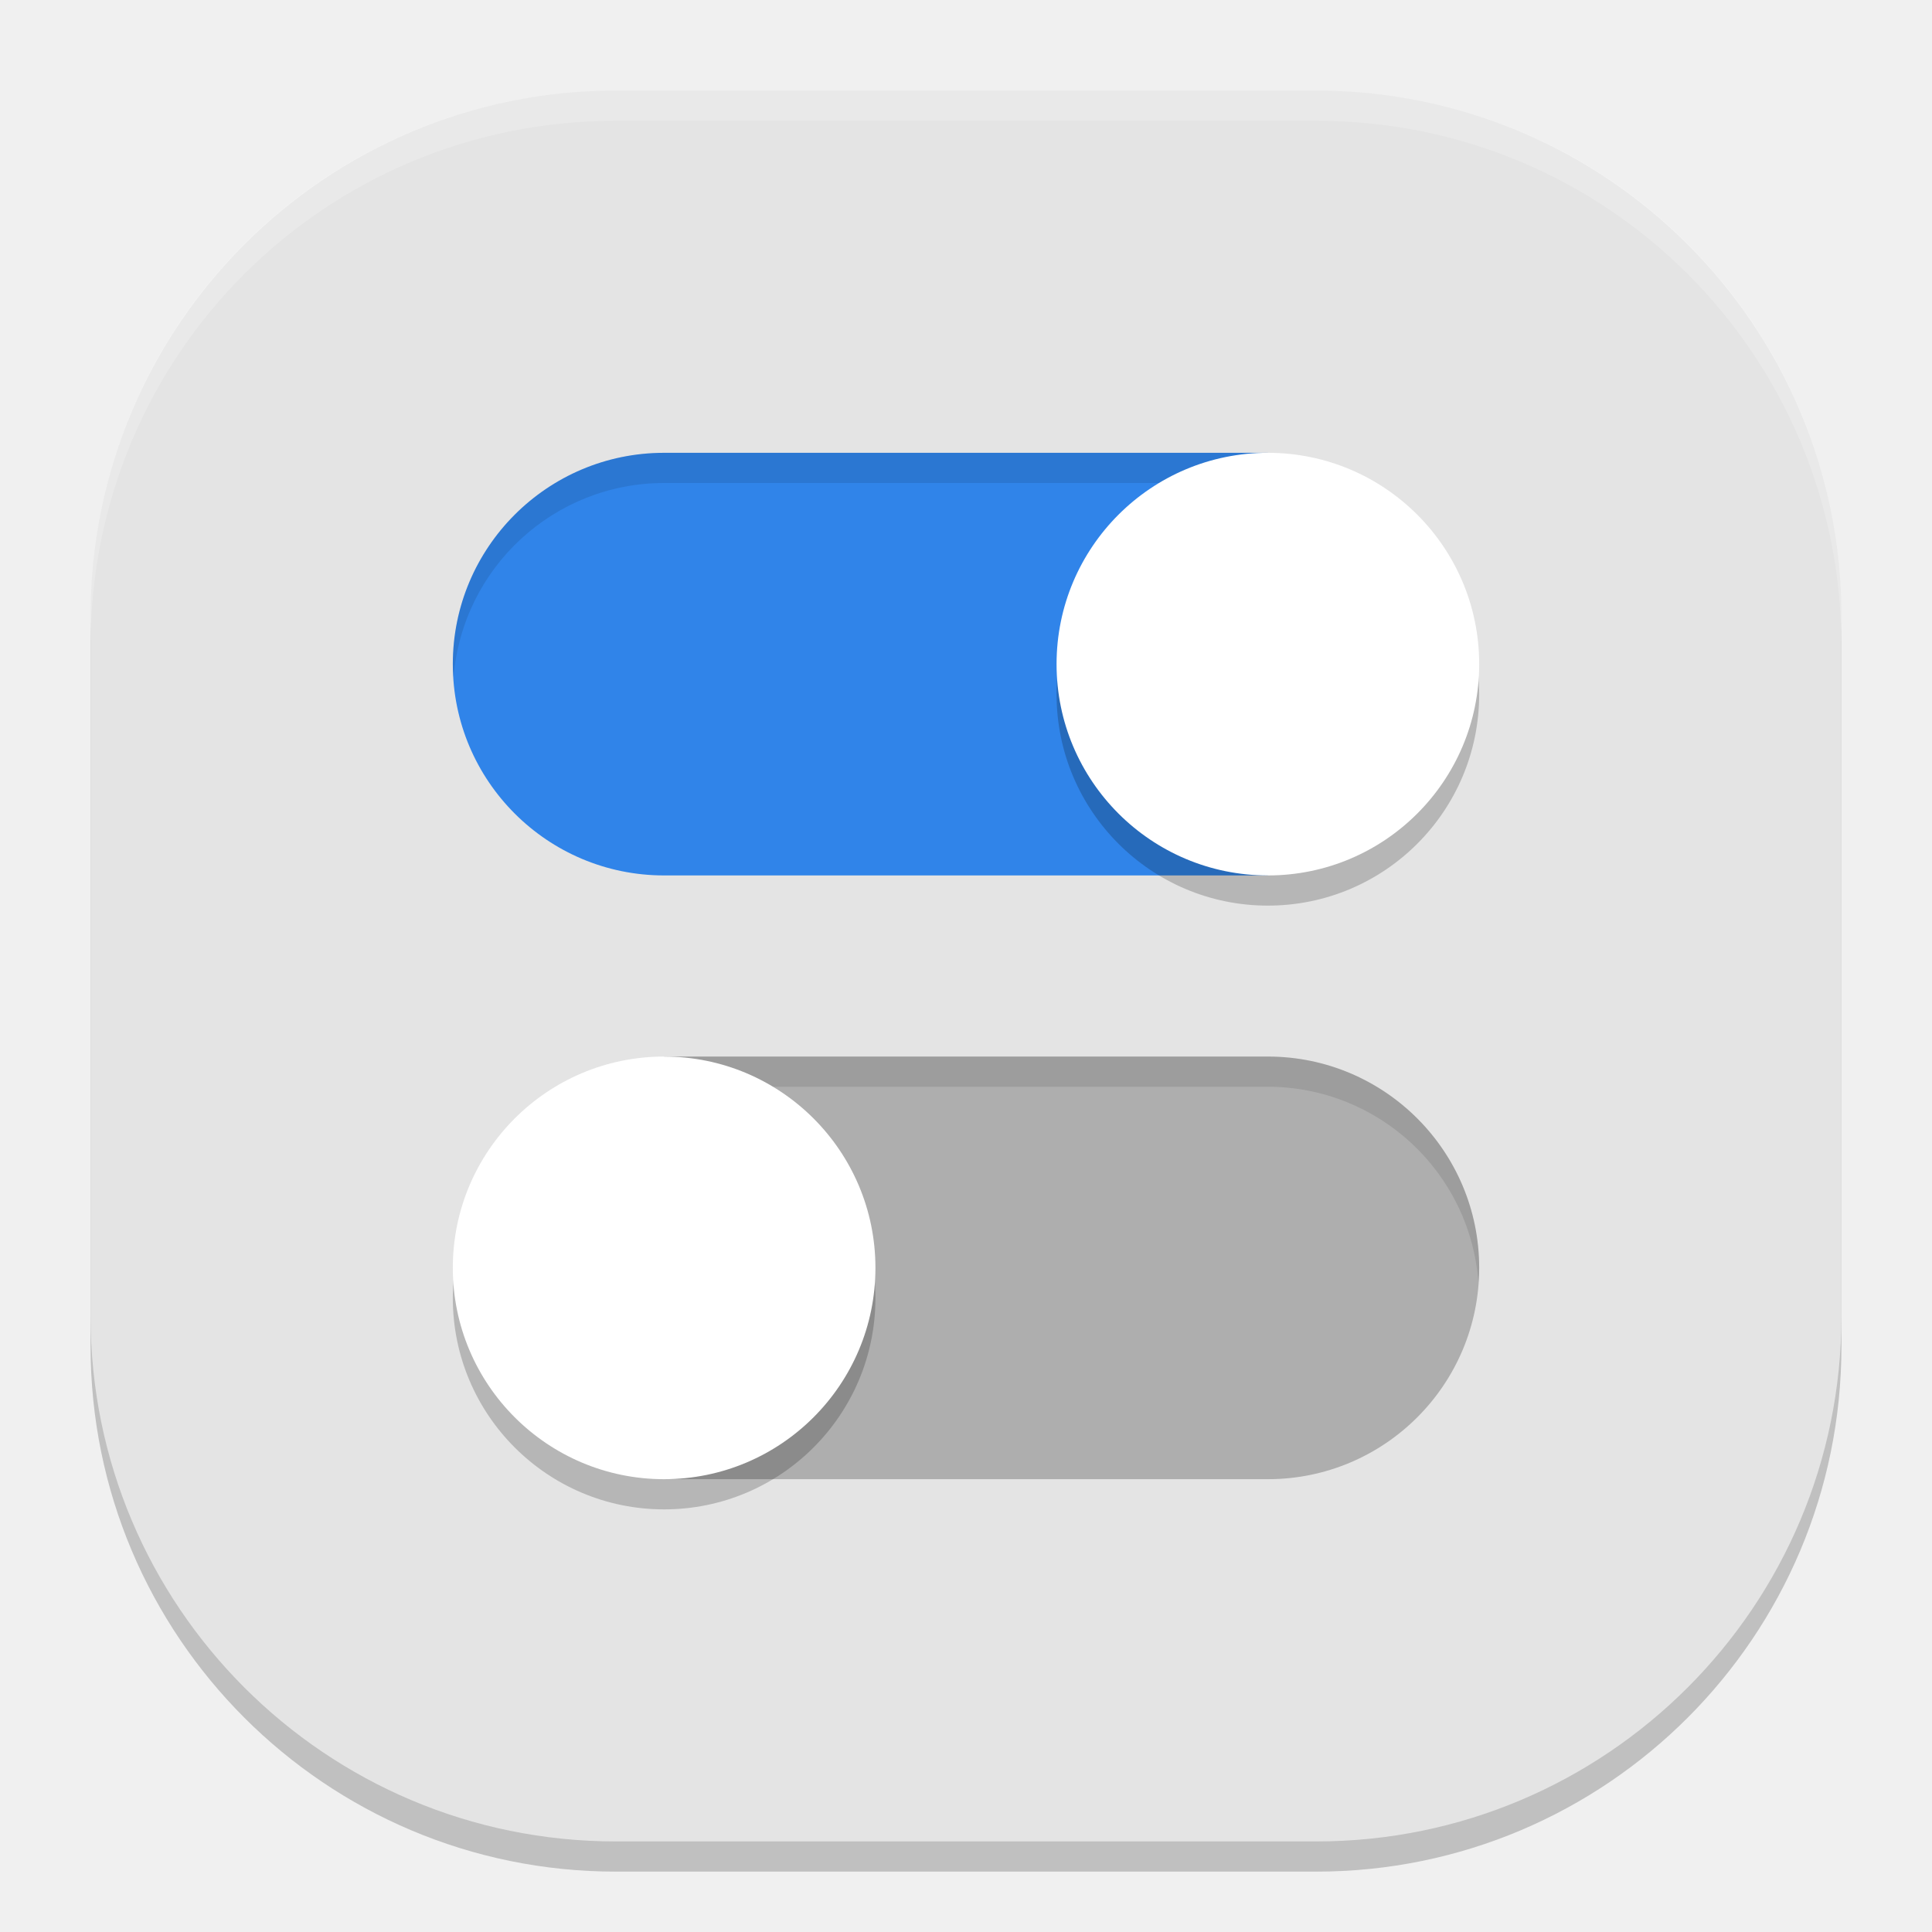
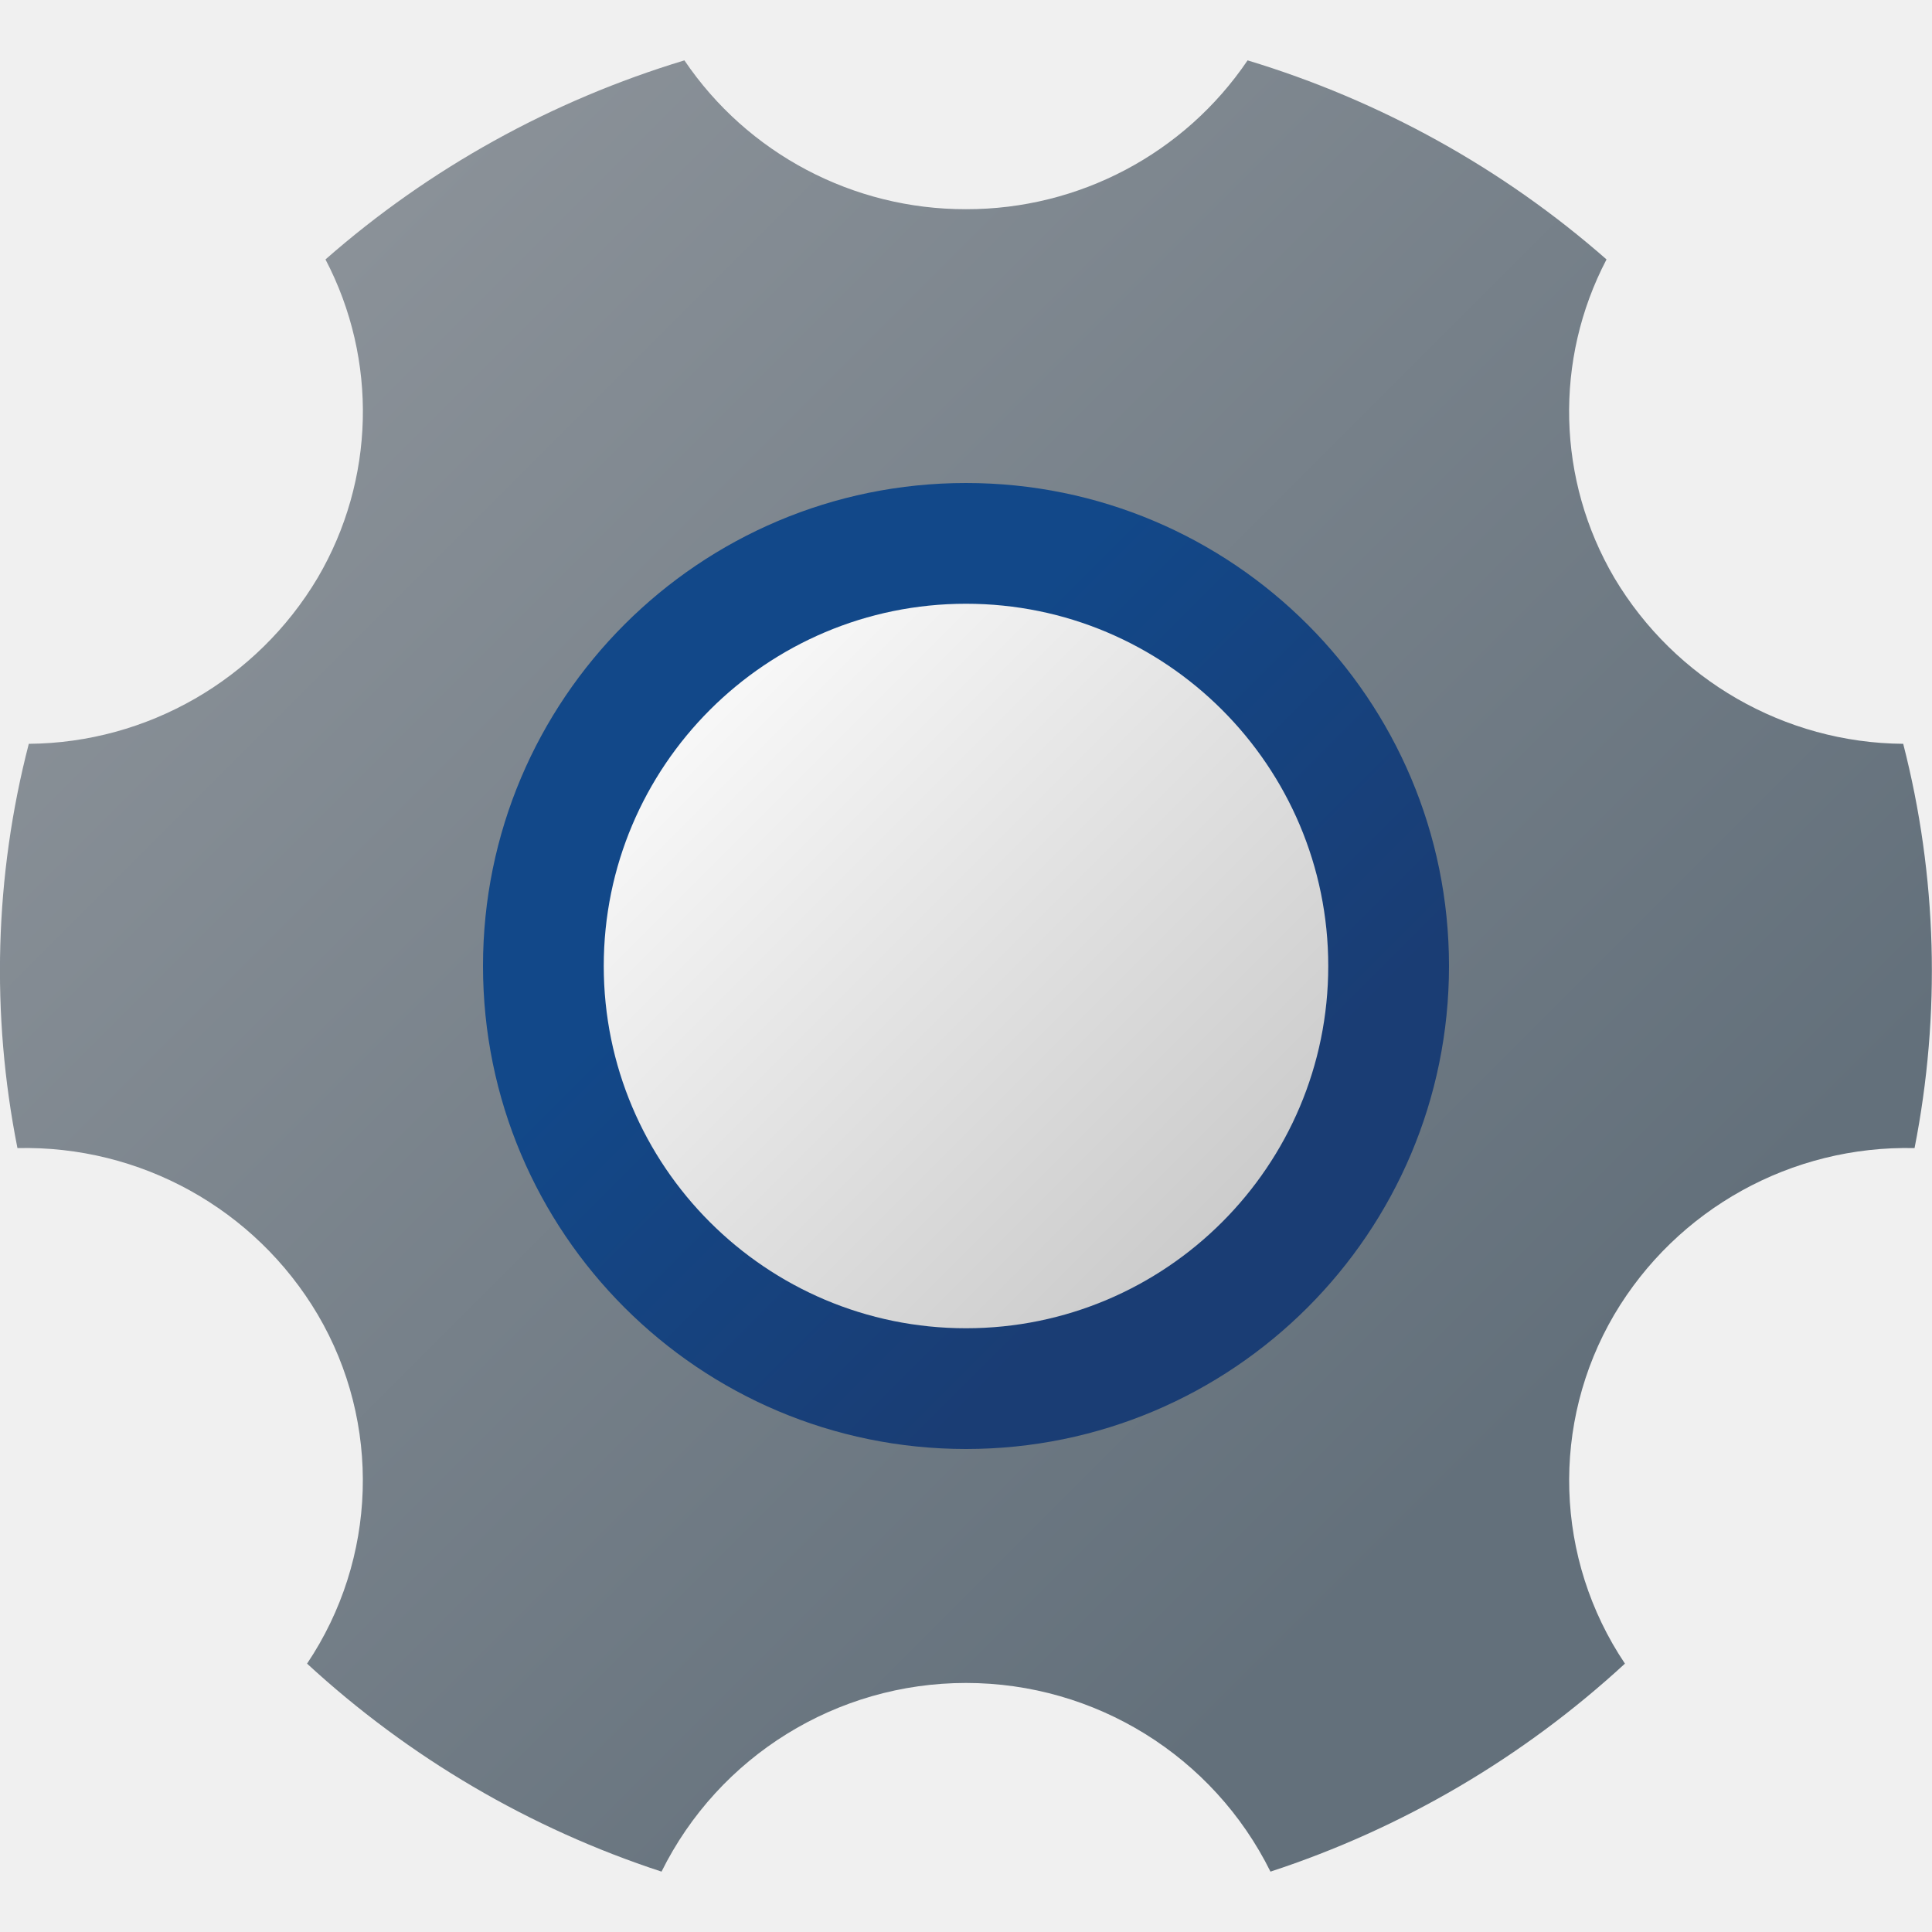
- <svg xmlns="http://www.w3.org/2000/svg" width="64" height="64" version="1">
-   <rect style="opacity:0.2" width="58" height="58" x="3" y="4" rx="17.4" ry="17.4" />
-   <rect style="fill:#e4e4e4" width="58" height="58" x="3" y="3" rx="17.4" ry="17.4" />
-   <path style="fill:#3084e9" d="m 22,15 c -3.866,0 -7,3.134 -7,7 0,3.866 3.134,7 7,7 H 41.999 V 15 Z" />
-   <path style="fill:#aeaeae" d="M 22.001,35 V 49 H 42 c 3.866,0 7,-3.134 7,-7 0,-3.866 -3.134,-7 -7,-7 z" />
-   <path style="opacity:0.1" d="m 22,15 c -3.866,0 -7,3.134 -7,7 0.004,0.146 0.012,0.292 0.025,0.438 C 15.318,18.802 18.353,16.001 22,16 h 20.001 v -1 z m -7.81e-4,20 v 1 H 42 c 3.666,0.004 6.709,2.836 6.975,6.492 C 48.989,42.328 48.997,42.164 49,42 49,38.134 45.866,35 42,35 Z" />
-   <path style="opacity:0.2" d="m 42,16 a 7,7 0 0 0 -7,7 7,7 0 0 0 7,7 7,7 0 0 0 7,-7 7,7 0 0 0 -7,-7 z M 22,36 a 7,7 0 0 0 -7,7 7,7 0 0 0 7,7 7,7 0 0 0 7,-7 7,7 0 0 0 -7,-7 z" />
-   <circle style="fill:#ffffff" cx="42" cy="22" r="7" />
-   <circle style="fill:#ffffff" cx="22" cy="42" r="7" />
-   <path style="opacity:0.2;fill:#ffffff" d="M 20.398 3 C 10.759 3 3 10.759 3 20.398 L 3 21.398 C 3 11.759 10.759 4 20.398 4 L 43.602 4 C 53.241 4 61 11.759 61 21.398 L 61 20.398 C 61 10.759 53.241 3 43.602 3 L 20.398 3 z" />
+ <svg xmlns="http://www.w3.org/2000/svg" width="32px" height="32px" viewBox="0 0 32 32" version="1.1">
+   <defs>
+     <linearGradient id="linear0" gradientUnits="userSpaceOnUse" x1="9.73" y1="24.27" x2="22.354" y2="11.646" gradientTransform="matrix(1,0,0,-1,0,34)">
+       <stop offset="0.296" style="stop-color:rgb(7.059%,28.235%,53.725%);stop-opacity:1;" />
+       <stop offset="0.793" style="stop-color:rgb(10.196%,23.922%,45.49%);stop-opacity:1;" />
+     </linearGradient>
+     <linearGradient id="linear1" gradientUnits="userSpaceOnUse" x1="10.386" y1="23.614" x2="20.234" y2="13.766" gradientTransform="matrix(1,0,0,-1,0,34)">
+       <stop offset="0" style="stop-color:rgb(100%,100%,100%);stop-opacity:1;" />
+       <stop offset="0.242" style="stop-color:rgb(94.902%,94.902%,94.902%);stop-opacity:1;" />
+       <stop offset="1" style="stop-color:rgb(80%,80%,80%);stop-opacity:1;" />
+     </linearGradient>
+     <linearGradient id="linear2" gradientUnits="userSpaceOnUse" x1="1.185" y1="32.737" x2="27.173" y2="6.749" gradientTransform="matrix(1,0,0,-1,0,34)">
+       <stop offset="0.145" style="stop-color:rgb(54.118%,56.863%,59.608%);stop-opacity:1;" />
+       <stop offset="0.894" style="stop-color:rgb(38.824%,43.922%,48.235%);stop-opacity:1;" />
+     </linearGradient>
+   </defs>
+   <g id="surface1">
+     <path style=" stroke:none;fill-rule:nonzero;fill:url(#linear0);" d="M 25 16 C 25 20.969 20.969 25 16 25 C 11.031 25 7 20.969 7 16 C 7 11.031 11.031 7 16 7 C 20.969 7 25 11.031 25 16 Z M 25 16 " />
+     <path style=" stroke:none;fill-rule:nonzero;fill:url(#linear1);" d="M 22 16 C 22 19.312 19.312 22 16 22 C 12.688 22 10 19.312 10 16 C 10 12.688 12.688 10 16 10 C 19.312 10 22 12.688 22 16 Z M 22 16 " />
+     <path style=" stroke:none;fill-rule:nonzero;fill:url(#linear2);" d="M 31.523 12.32 C 29.559 12.305 27.742 11.258 26.738 9.57 C 25.789 7.953 25.738 5.961 26.609 4.297 C 24.887 2.785 22.859 1.664 20.664 1 C 19.617 2.547 17.867 3.469 16 3.465 C 14.133 3.469 12.383 2.547 11.336 1 C 9.141 1.664 7.113 2.785 5.391 4.297 C 6.262 5.961 6.211 7.953 5.262 9.57 C 4.258 11.258 2.441 12.305 0.477 12.32 C -0.09 14.508 -0.152 16.797 0.289 19.016 C 2.324 18.969 4.227 20.023 5.262 21.773 C 6.32 23.57 6.25 25.82 5.086 27.555 C 6.773 29.109 8.773 30.285 10.957 31 C 11.906 29.086 13.859 27.875 16 27.875 C 18.141 27.875 20.094 29.086 21.043 31 C 23.227 30.285 25.227 29.109 26.914 27.555 C 25.75 25.82 25.68 23.574 26.738 21.773 C 27.773 20.023 29.676 18.969 31.711 19.016 C 32.148 16.797 32.086 14.508 31.523 12.32 Z M 16 24 C 11.582 24 8 20.418 8 16 C 8 11.582 11.582 8 16 8 C 20.418 8 24 11.582 24 16 C 24 20.418 20.418 24 16 24 Z M 16 24 " />
+   </g>
</svg>
